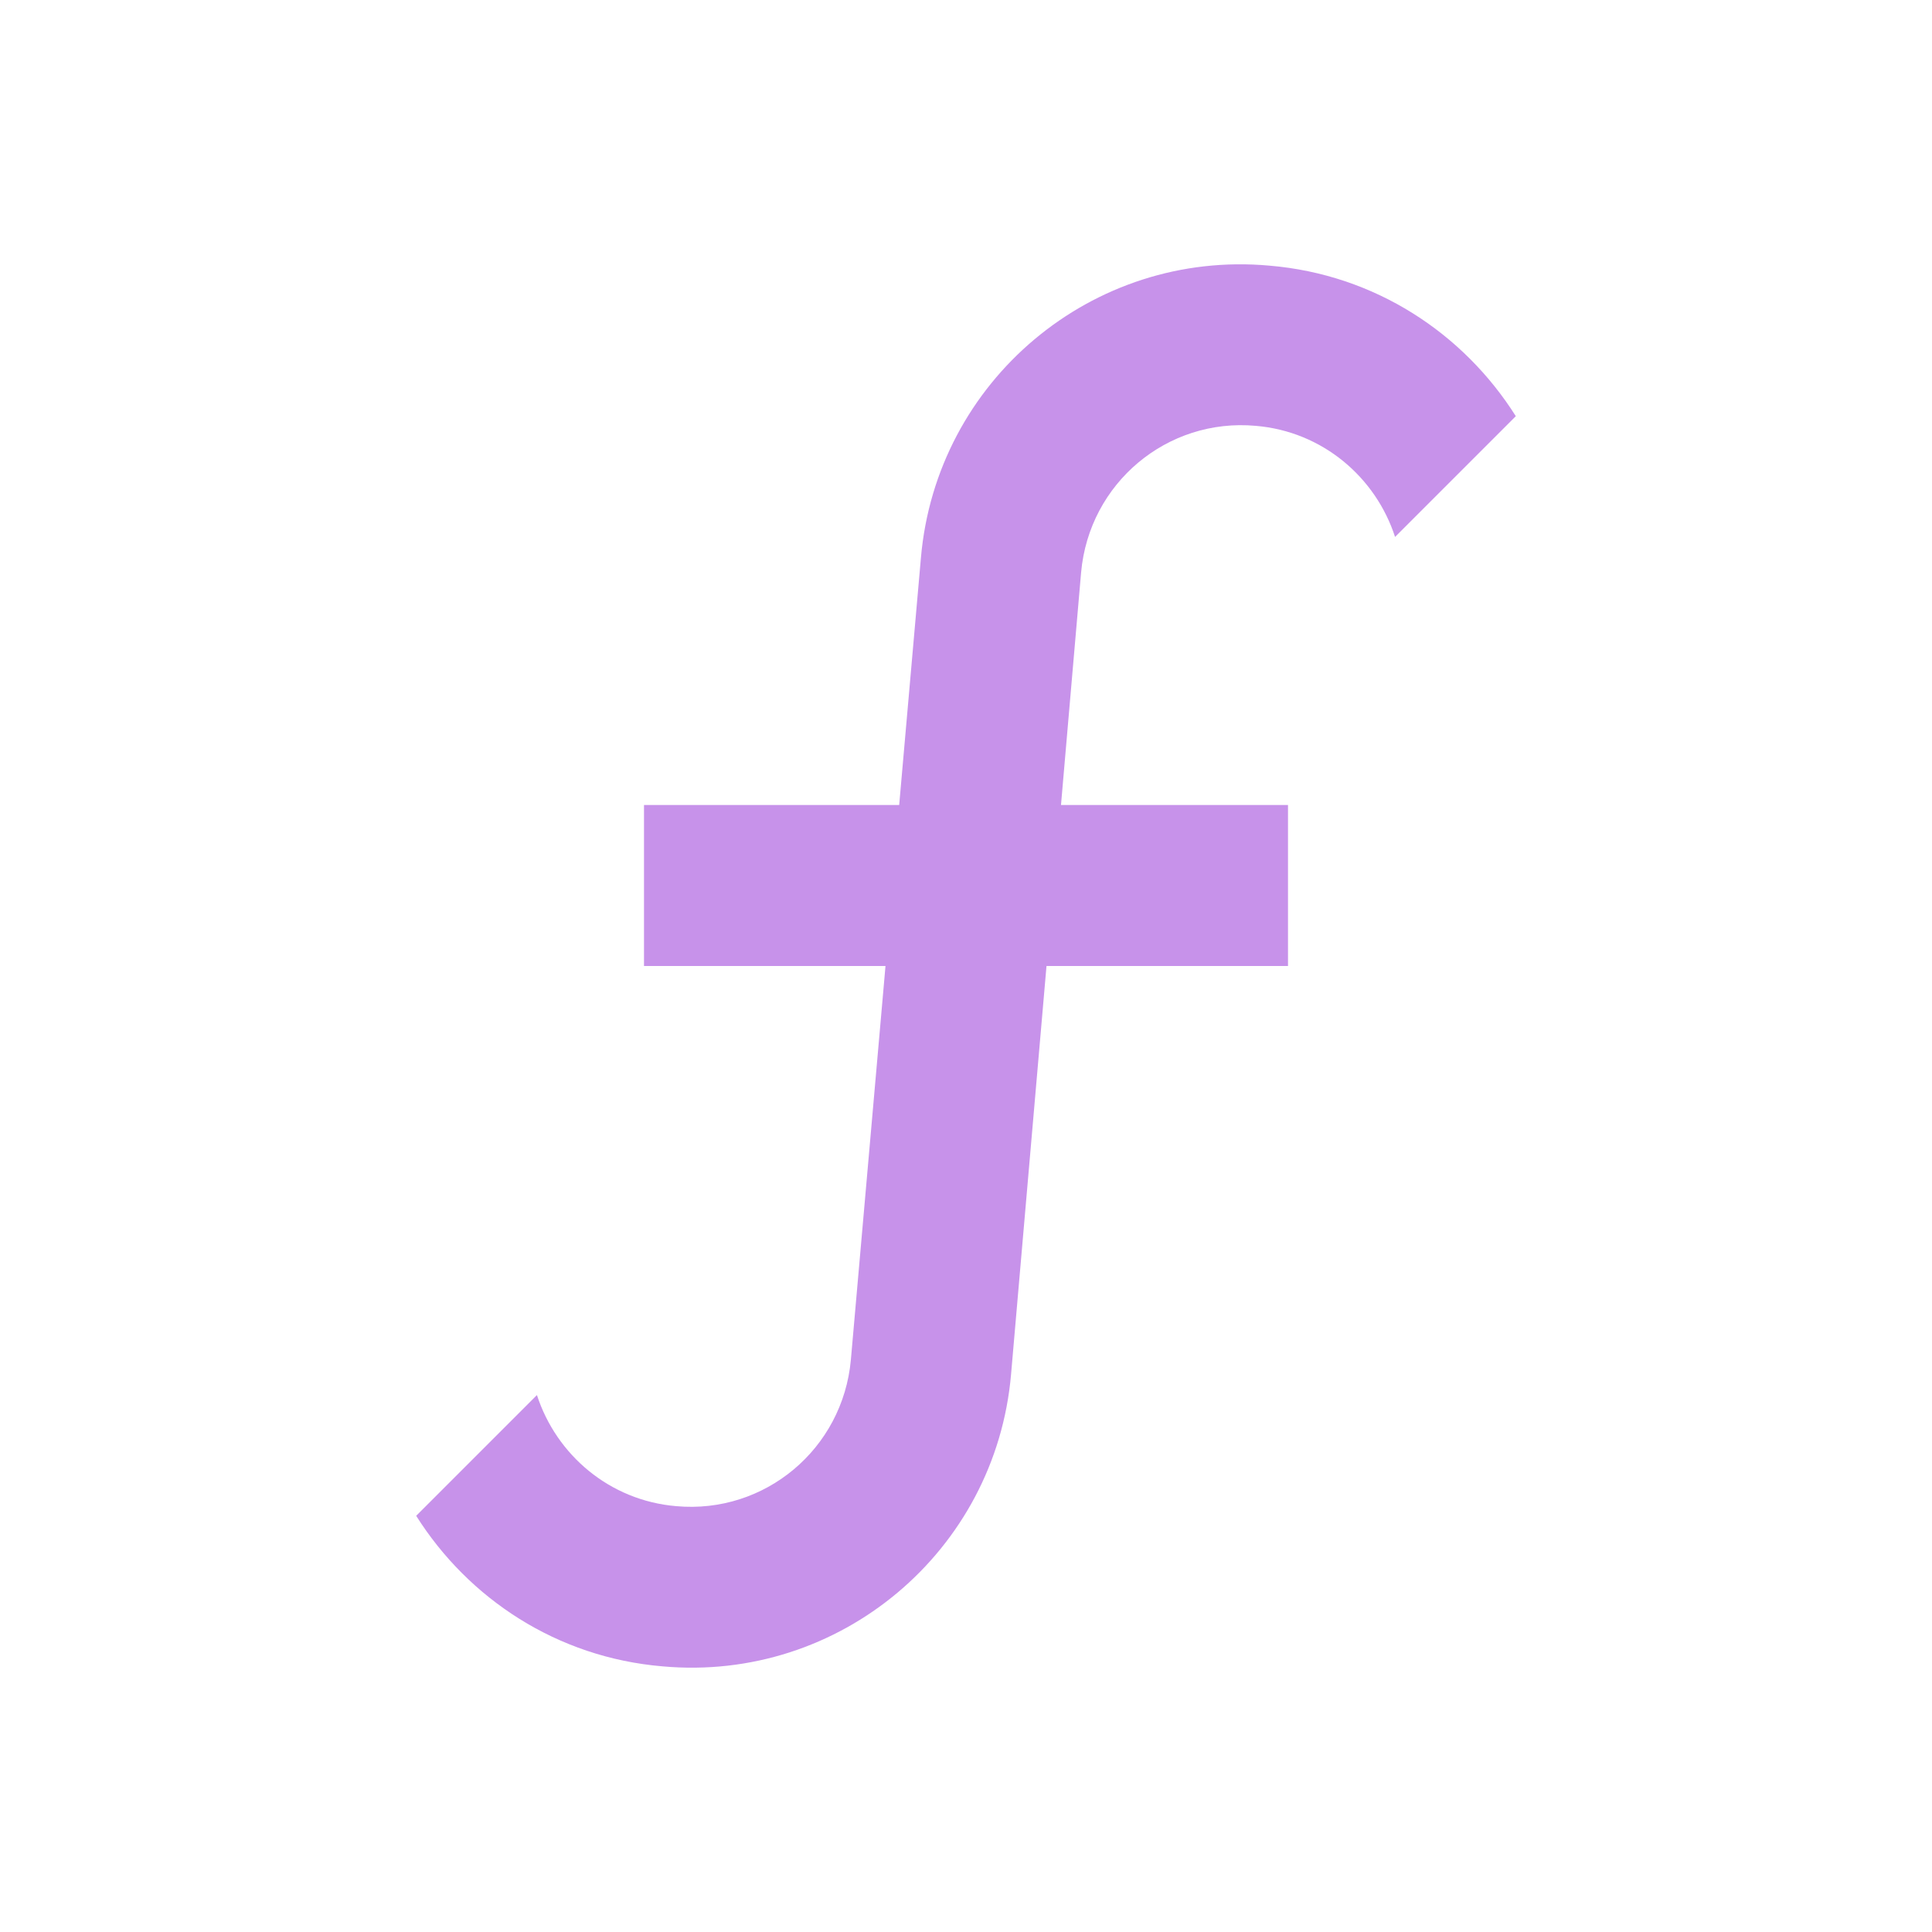
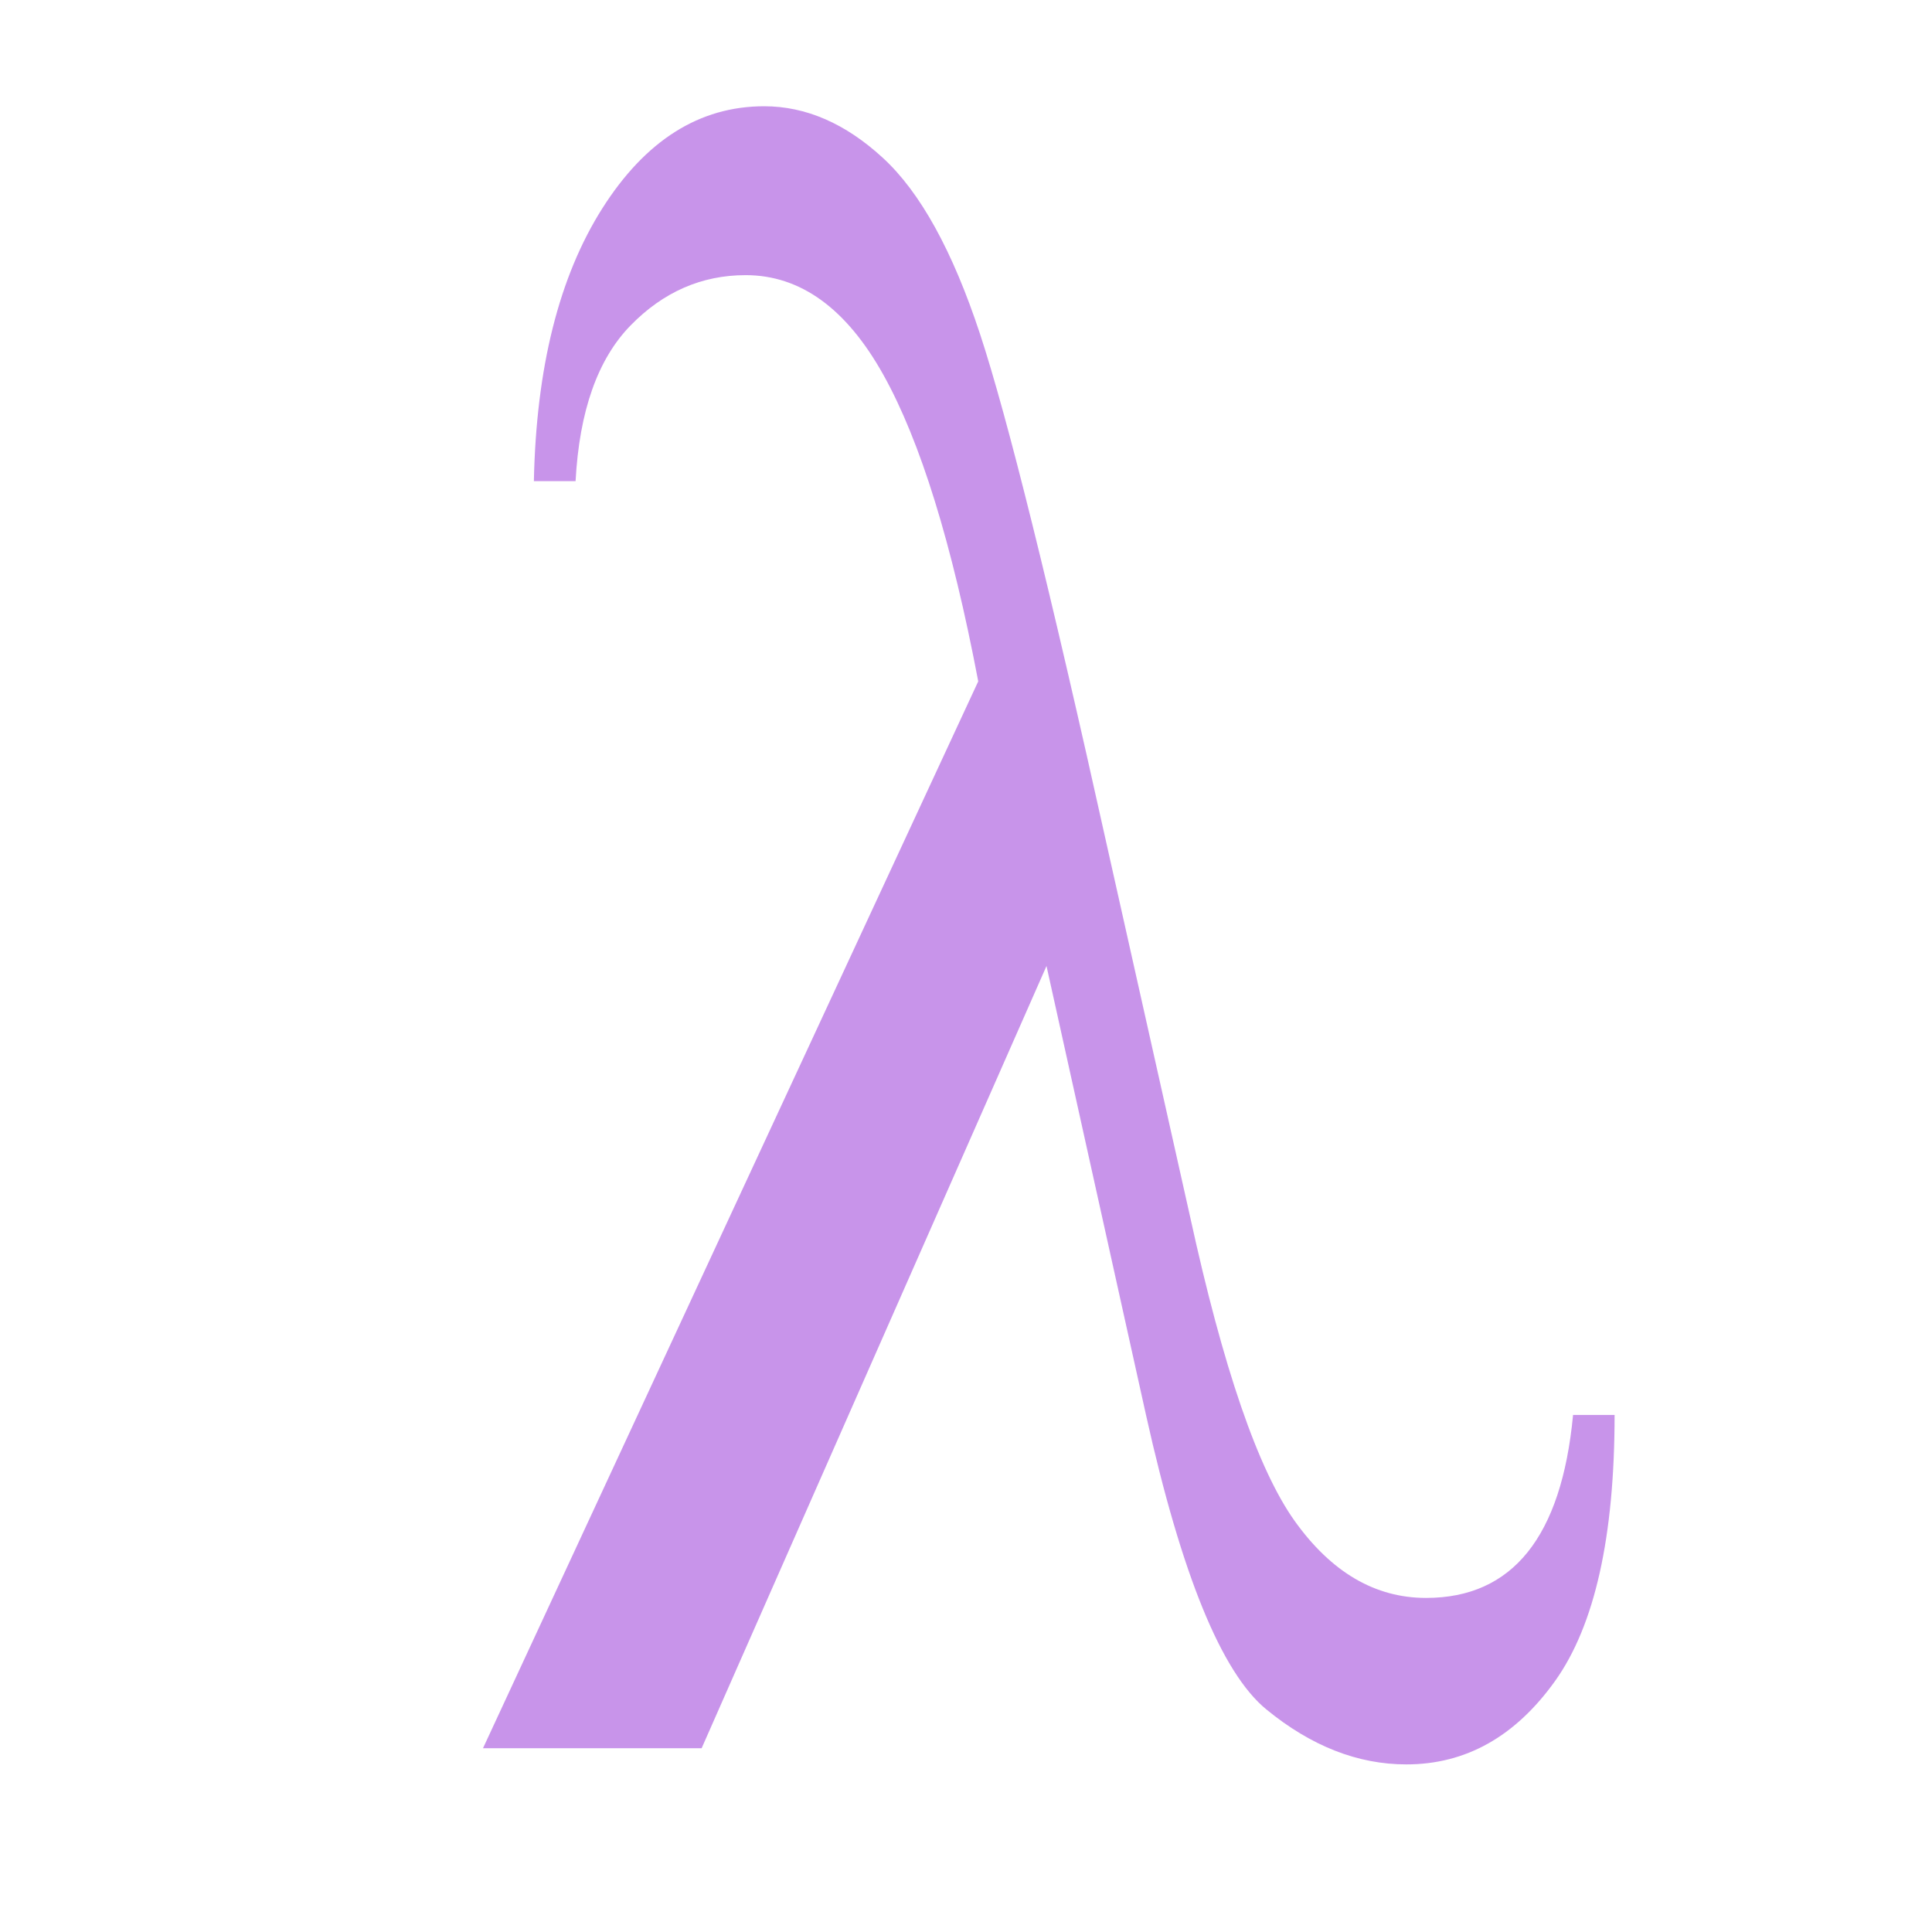
- <svg xmlns="http://www.w3.org/2000/svg" version="1.1" width="16px" height="16px" viewBox="0 0 24 24" fill="#C792EA">
-   <path d="M15.6,5.29C14.5,5.19 13.53,6 13.43,7.11L13.18,10H16V12H13L12.56,17.07C12.37,19.27 10.43,20.9 8.23,20.7C6.92,20.59 5.82,19.86 5.17,18.83L6.67,17.33C6.91,18.07 7.57,18.64 8.4,18.71C9.5,18.81 10.47,18 10.57,16.89L11,12H8V10H11.17L11.44,6.93C11.63,4.73 13.57,3.1 15.77,3.3C17.08,3.41 18.18,4.14 18.83,5.17L17.33,6.67C17.09,5.93 16.43,5.36 15.6,5.29Z" />
+ <svg xmlns="http://www.w3.org/2000/svg" version="1.1" width="16px" height="16px" viewBox="0 0 24 24" fill="#C792EA" id="svg4">
+   <defs id="defs8" />
+   <path style="font-style:normal;font-weight:normal;font-size:2050.278px;font-family:'Times New Roman';display:inline;opacity:0.98;fill:#c792ea;fill-opacity:1;stroke:none;stroke-width:0.151;stroke-linecap:round;stroke-linejoin:round;stroke-miterlimit:4;stroke-dasharray:0.015, 0.015;stroke-dashoffset:0;stroke-opacity:0.576;paint-order:stroke fill markers" d="m 19.54,17.577 h 0.517 c 0,1.514 -0.247,2.616 -0.74,3.306 -0.494,0.69 -1.109,1.035 -1.847,1.035 -0.604,0 -1.184,-0.228 -1.739,-0.683 -0.556,-0.455 -1.054,-1.675 -1.495,-3.658 L 13,12 8.716,21.717 H 6 L 12.152,8.464 C 11.826,6.749 11.433,5.479 10.973,4.655 10.513,3.831 9.943,3.418 9.263,3.418 c -0.546,0 -1.023,0.208 -1.43,0.625 C 7.425,4.461 7.197,5.105 7.15,5.977 H 6.632 C 6.661,4.568 6.944,3.44 7.48,2.592 8.017,1.744 8.688,1.32 9.493,1.32 c 0.517,0 1.009,0.213 1.473,0.64 0.465,0.426 0.867,1.155 1.207,2.185 0.34,1.03 0.87,3.165 1.588,6.404 l 1.021,4.557 c 0.412,1.888 0.846,3.15 1.301,3.788 0.455,0.637 0.999,0.956 1.632,0.956 1.073,4e-6 1.682,-0.757 1.826,-2.271 z" id="path7" />
</svg>
